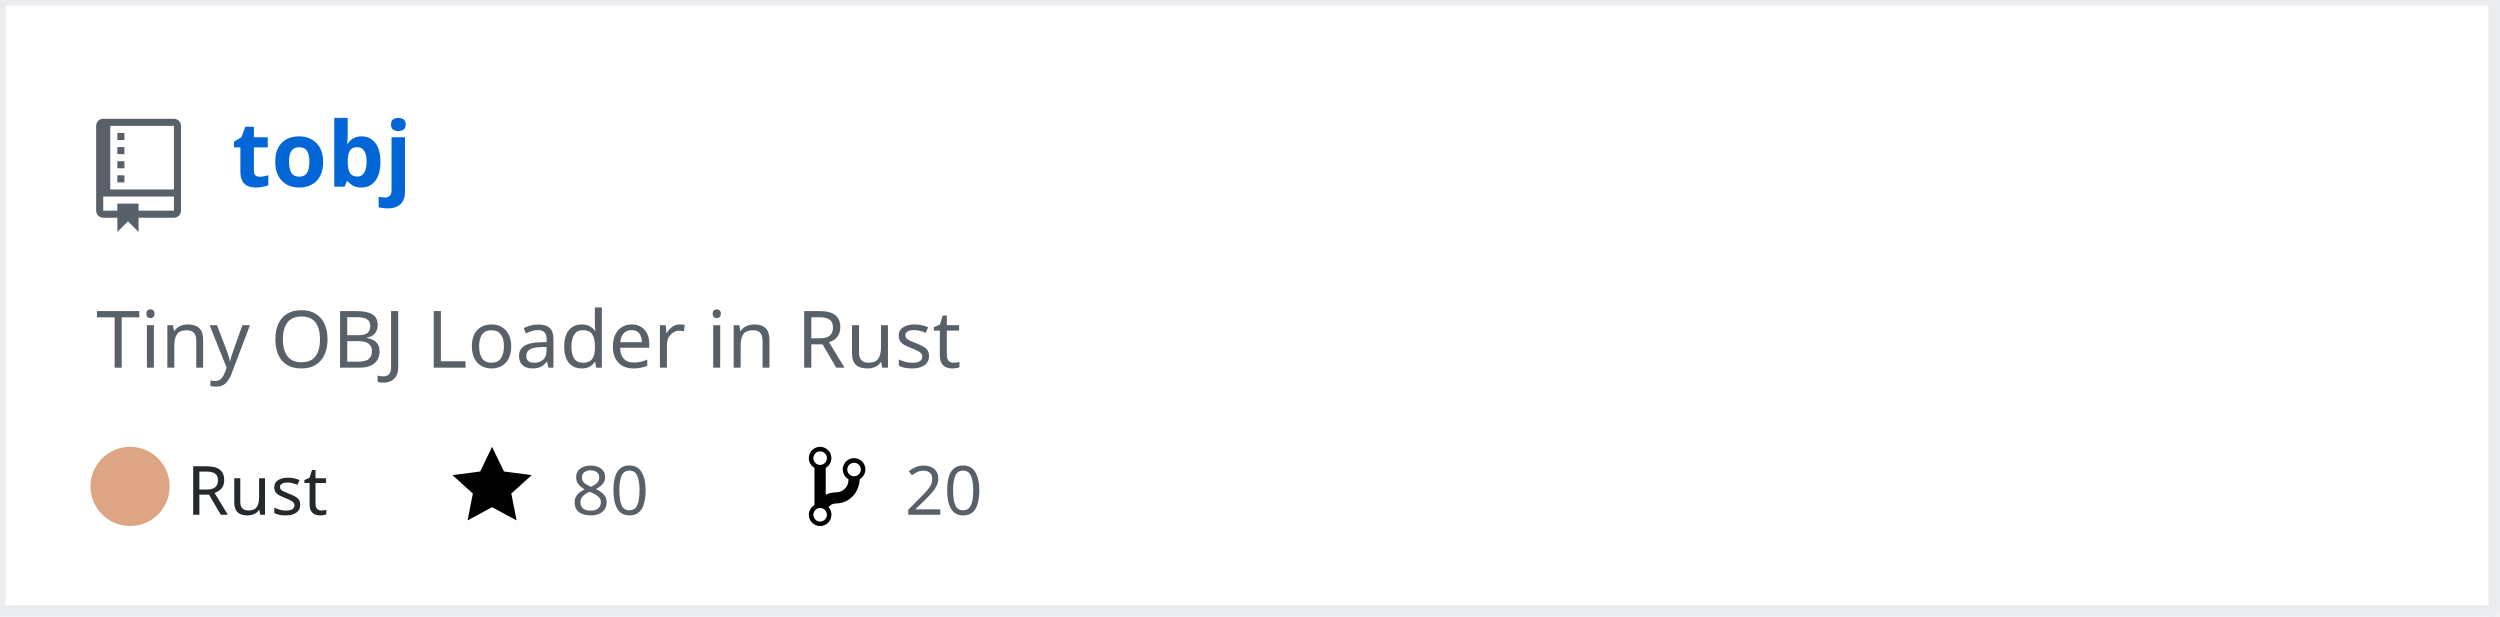
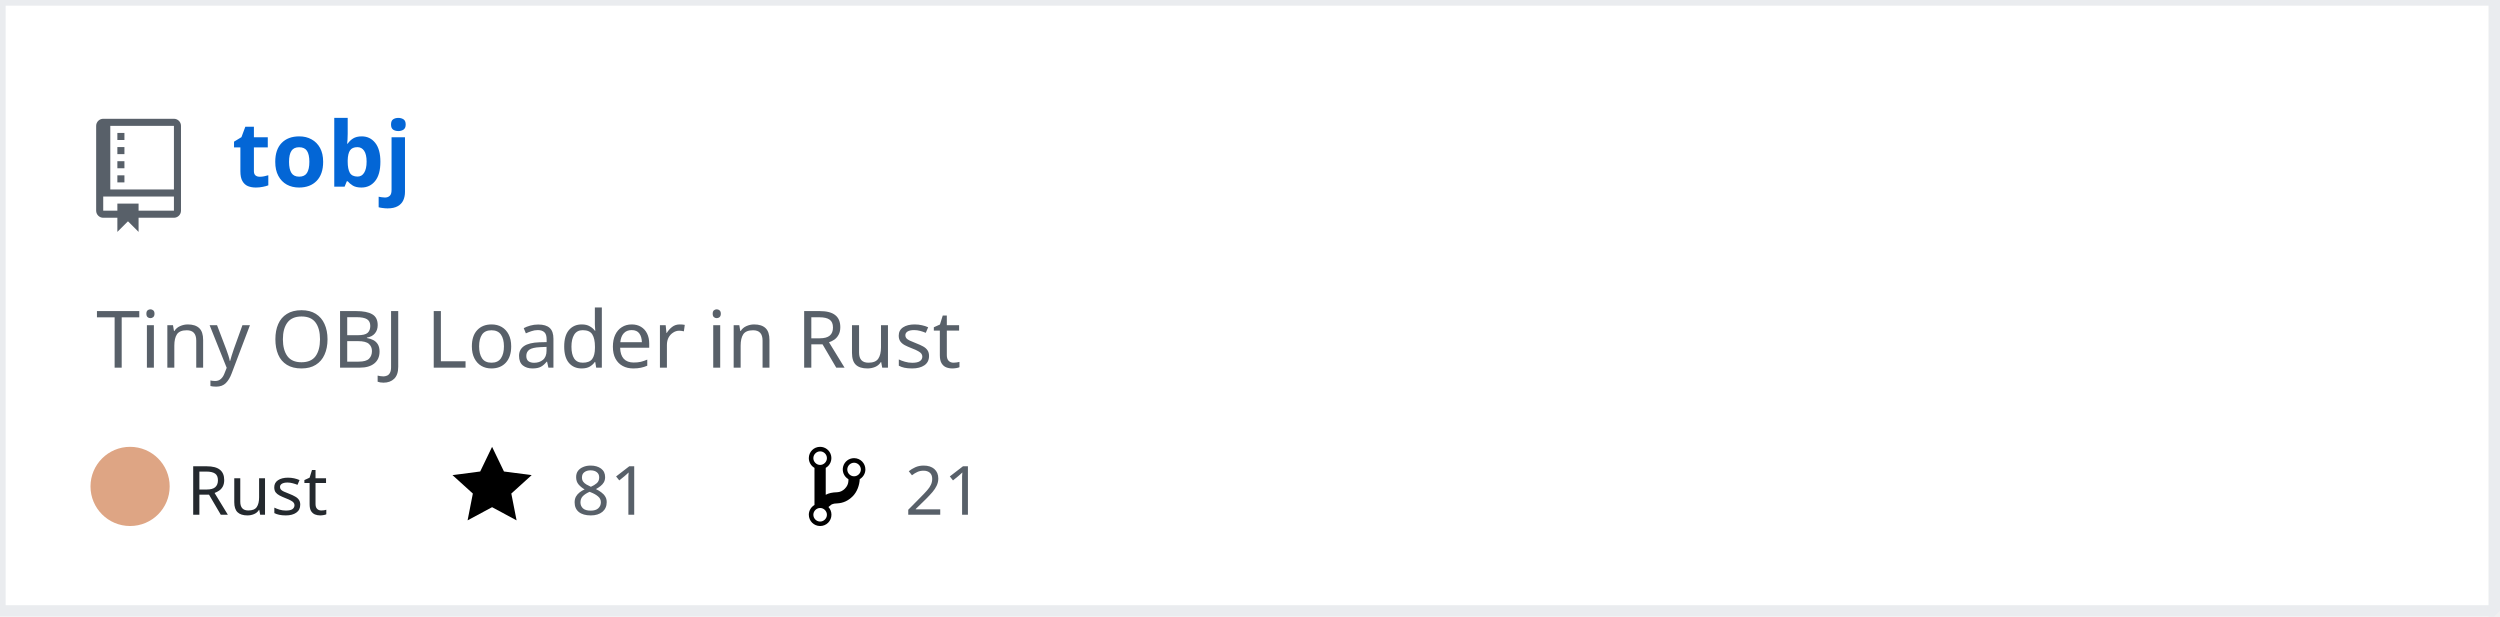
<svg xmlns="http://www.w3.org/2000/svg" width="442" height="109" version="1.2" baseProfile="tiny" data-reactroot="">
  <defs />
  <g fill="none" stroke="black" stroke-width="1" fill-rule="evenodd" stroke-linecap="square" stroke-linejoin="bevel">
    <g fill="#ffffff" fill-opacity="1" stroke="none" transform="matrix(1,0,0,1,0,0)">
      <rect x="0" y="0" width="440" height="109" />
    </g>
    <rect x="0" y="0" width="441" height="108" stroke="#eaecef" stroke-width="2" />
    <g fill="#586069" fill-opacity="1" stroke="none" transform="matrix(1.25,0,0,1.25,17,21)">
      <path vector-effect="none" fill-rule="evenodd" d="M4,9 L3,9 L3,8 L4,8 L4,9 M4,6 L3,6 L3,7 L4,7 L4,6 M4,4 L3,4 L3,5 L4,5 L4,4 M4,2 L3,2 L3,3 L4,3 L4,2 M12,1 L12,13 C12,13.55 11.55,14 11,14 L6,14 L6,16 L4.5,14.5 L3,16 L3,14 L1,14 C0.45,14 0,13.55 0,13 L0,1 C0,0.45 0.45,0 1,0 L11,0 C11.55,0 12,0.45 12,1 M11,11 L1,11 L1,13 L3,13 L3,12 L6,12 L6,13 L11,13 L11,11 M11,1 L2,1 L2,10 L11,10 L11,1" />
    </g>
    <g fill="#0366d6" fill-opacity="1" stroke="#0366d6" stroke-opacity="1" stroke-width="1" stroke-linecap="square" stroke-linejoin="bevel" transform="matrix(1,0,0,1,0,0)">
      <a target="" href="https://github.com/Twinklebear/tobj">
        <text fill="#0366d6" fill-opacity="1" stroke="none" xml:space="preserve" x="41" y="33" font-family="sans-serif" font-size="16" font-weight="630" font-style="normal">tobj</text>
      </a>
    </g>
    <g fill="#586069" fill-opacity="1" stroke="#586069" stroke-opacity="1" stroke-width="1" stroke-linecap="square" stroke-linejoin="bevel" transform="matrix(1,0,0,1,0,0)">
      <text fill="#586069" fill-opacity="1" stroke="none" xml:space="preserve" x="17" y="65" font-family="sans-serif" font-size="14" font-weight="400" font-style="normal">Tiny OBJ Loader in Rust </text>
    </g>
    <g fill="#24292e" fill-opacity="1" stroke="#24292e" stroke-opacity="1" stroke-width="1" stroke-linecap="square" stroke-linejoin="bevel" transform="matrix(1,0,0,1,0,0)">
      <text fill="#24292e" fill-opacity="1" stroke="none" xml:space="preserve" x="33" y="91" font-family="sans-serif" font-size="12" font-weight="400" font-style="normal">Rust</text>
    </g>
    <g fill="#000000" fill-opacity="1" stroke="none" transform="matrix(1,0,0,1,80,78)">
      <a target="" href="https://github.com/Twinklebear/tobj/stargazers">
        <path vector-effect="none" fill-rule="evenodd" d="M14,6 L9.1,5.36 L7,1 L4.9,5.36 L0,6 L3.6,9.26 L2.67,14 L7,11.67 L11.33,14 L10.4,9.26 L14,6" />
      </a>
    </g>
    <g fill="#586069" fill-opacity="1" stroke="#586069" stroke-opacity="1" stroke-width="1" stroke-linecap="square" stroke-linejoin="bevel" transform="matrix(1,0,0,1,0,0)">
      <a target="" href="https://github.com/Twinklebear/tobj/stargazers">
-         <text fill="#586069" fill-opacity="1" stroke="none" xml:space="preserve" x="101" y="91" font-family="sans-serif" font-size="12" font-weight="400" font-style="normal">80</text>
+         <text fill="#586069" fill-opacity="1" stroke="none" xml:space="preserve" x="101" y="91" font-family="sans-serif" font-size="12" font-weight="400" font-style="normal">81</text>
      </a>
    </g>
    <g fill="#000000" fill-opacity="1" stroke="none" transform="matrix(1,0,0,1,143,78)">
      <a target="" href="https://github.com/Twinklebear/tobj/network/members">
        <path vector-effect="none" fill-rule="evenodd" d="M10,5 C10,3.89 9.11,3 8,3 C7.097,2.998 6.305,3.603 6.07,4.476 C5.836,5.348 6.217,6.269 7,6.72 L7,7.02 C6.98,7.54 6.77,8 6.37,8.4 C5.97,8.8 5.51,9.01 4.99,9.03 C4.16,9.05 3.51,9.19 2.99,9.48 L2.99,4.72 C3.773,4.269 4.154,3.348 3.92,2.476 C3.685,1.603 2.893,0.998 1.99,1 C0.88,1 0,1.89 0,3 C0.004,3.71 0.385,4.365 1,4.72 L1,11.28 C0.41,11.63 0,12.27 0,13 C0,14.11 0.89,15 2,15 C3.11,15 4,14.11 4,13 C4,12.47 3.8,12 3.47,11.64 C3.56,11.58 3.95,11.23 4.06,11.17 C4.31,11.06 4.62,11 5,11 C6.05,10.95 6.95,10.55 7.75,9.75 C8.55,8.95 8.95,7.77 9,6.73 L8.98,6.73 C9.59,6.37 10,5.73 10,5 M2,1.8 C2.66,1.8 3.2,2.35 3.2,3 C3.2,3.65 2.65,4.2 2,4.2 C1.35,4.2 0.8,3.65 0.8,3 C0.8,2.35 1.35,1.8 2,1.8 M2,14.21 C1.34,14.21 0.8,13.66 0.8,13.01 C0.8,12.36 1.35,11.81 2,11.81 C2.65,11.81 3.2,12.36 3.2,13.01 C3.2,13.66 2.65,14.21 2,14.21 M8,6.21 C7.34,6.21 6.8,5.66 6.8,5.01 C6.8,4.36 7.35,3.81 8,3.81 C8.65,3.81 9.2,4.36 9.2,5.01 C9.2,5.66 8.65,6.21 8,6.21 " />
      </a>
    </g>
    <g fill="#586069" fill-opacity="1" stroke="#586069" stroke-opacity="1" stroke-width="1" stroke-linecap="square" stroke-linejoin="bevel" transform="matrix(1,0,0,1,0,0)">
      <a target="" href="https://github.com/Twinklebear/tobj/network/members">
-         <text fill="" fill-opacity="1" stroke="none" xml:space="preserve" x="160" y="91" font-family="sans-serif" font-size="12" font-weight="400" font-style="normal">20</text>
+         <text fill="" fill-opacity="1" stroke="none" xml:space="preserve" x="160" y="91" font-family="sans-serif" font-size="12" font-weight="400" font-style="normal">21</text>
      </a>
    </g>
    <circle cx="23" cy="86" r="7" stroke="none" fill="#dea584" />
  </g>
</svg>
